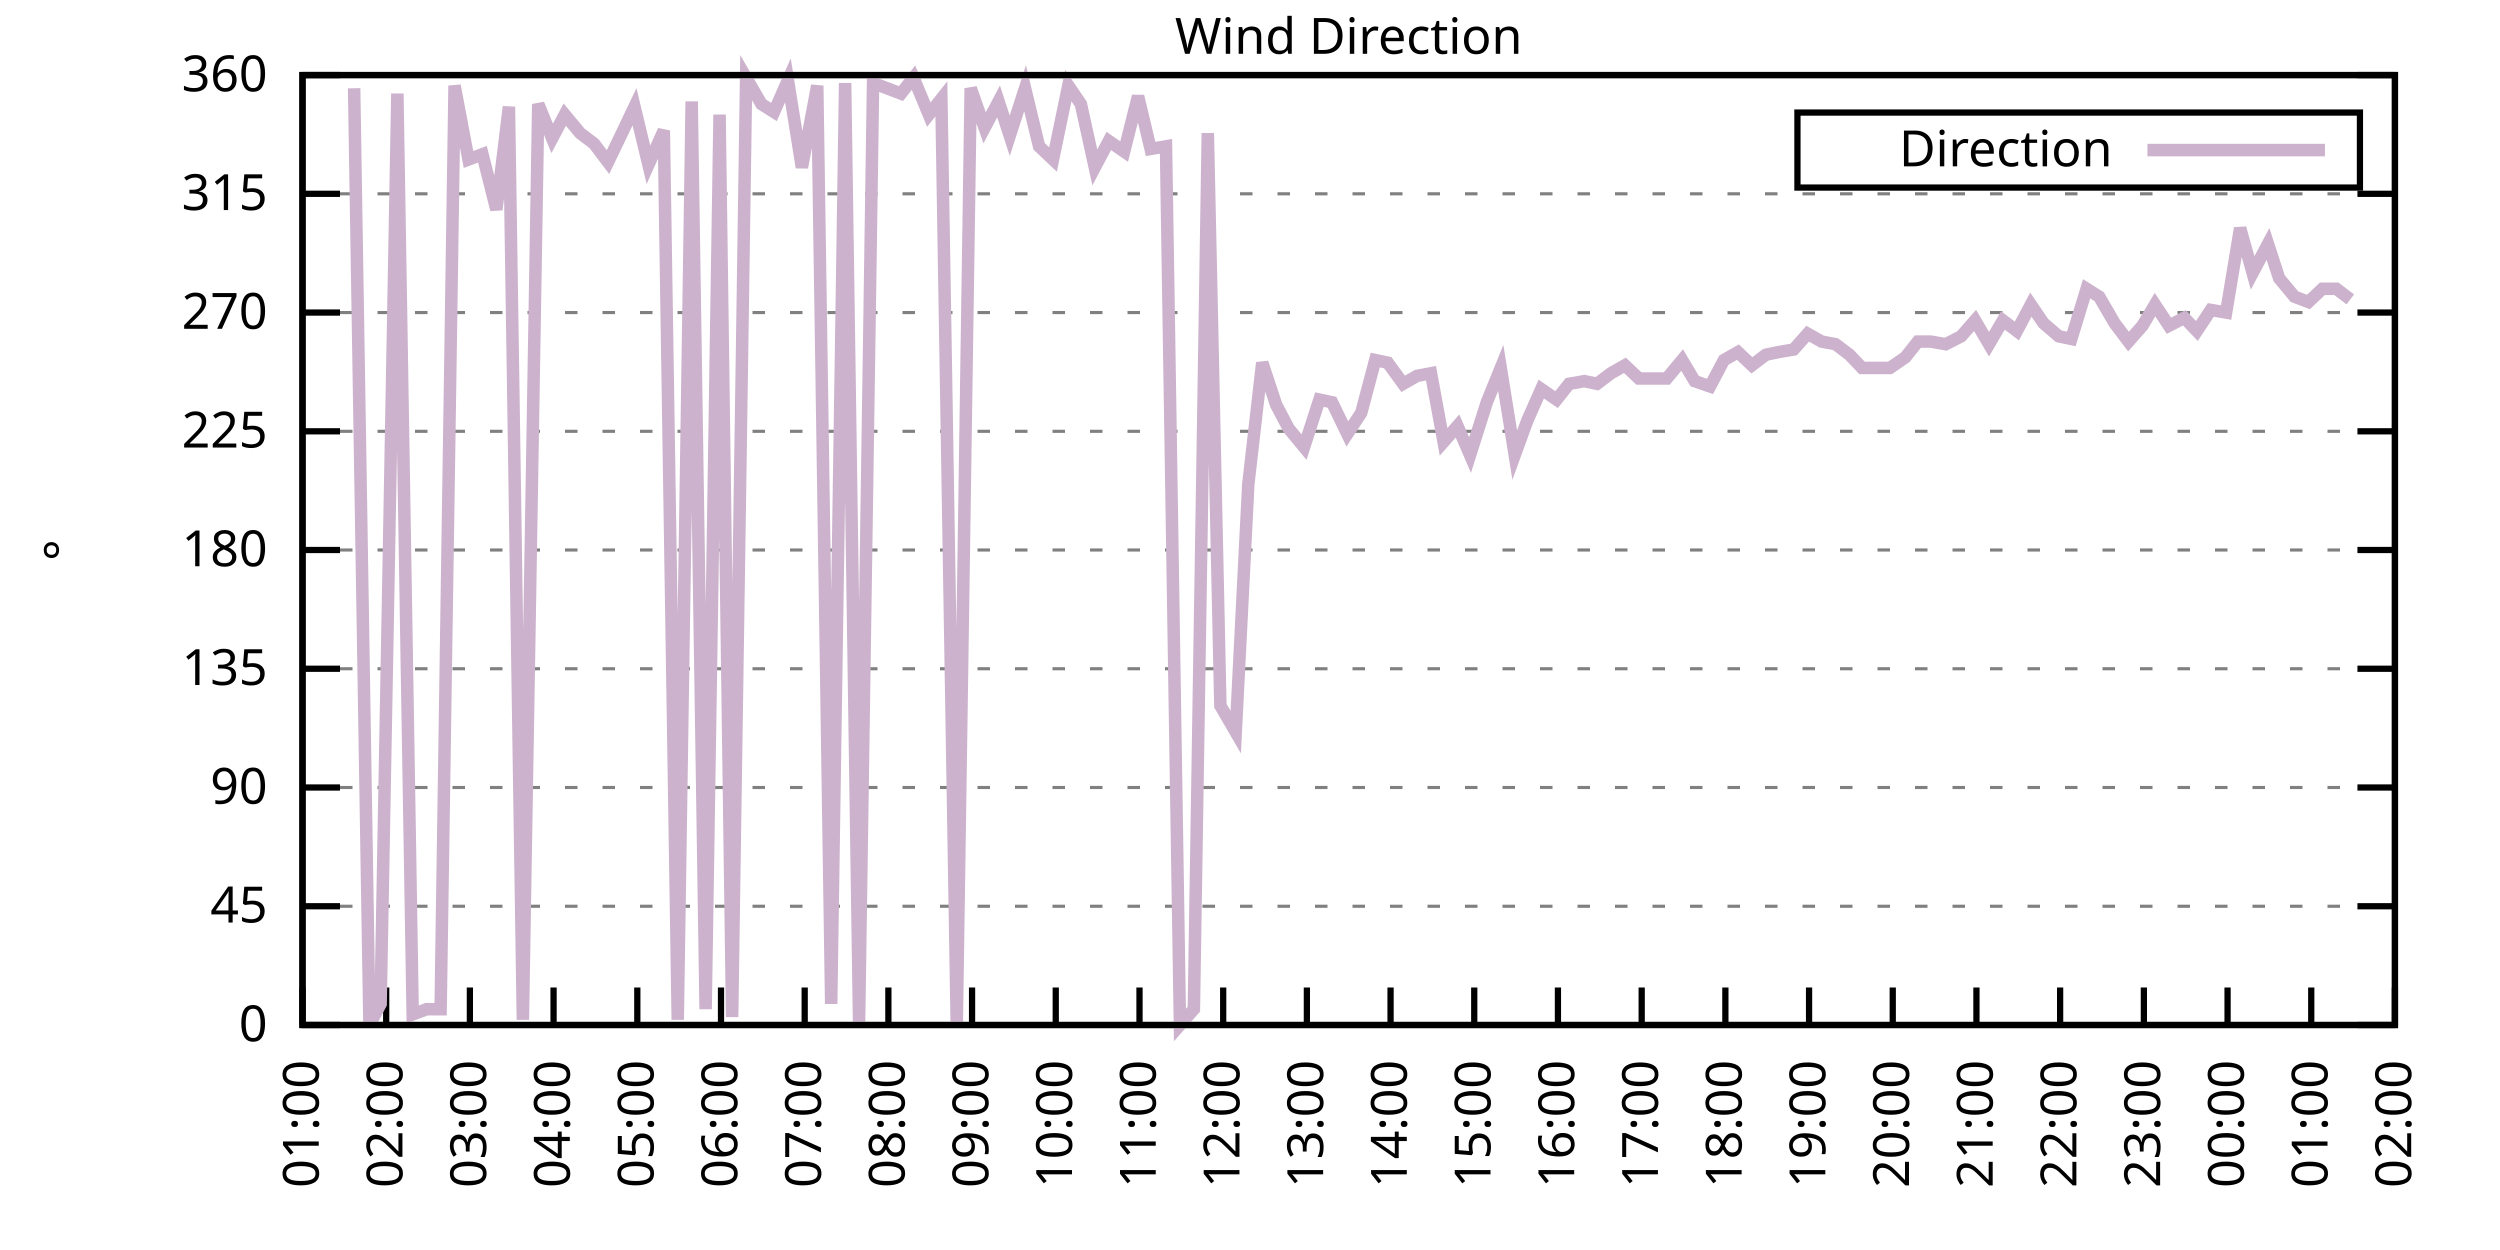
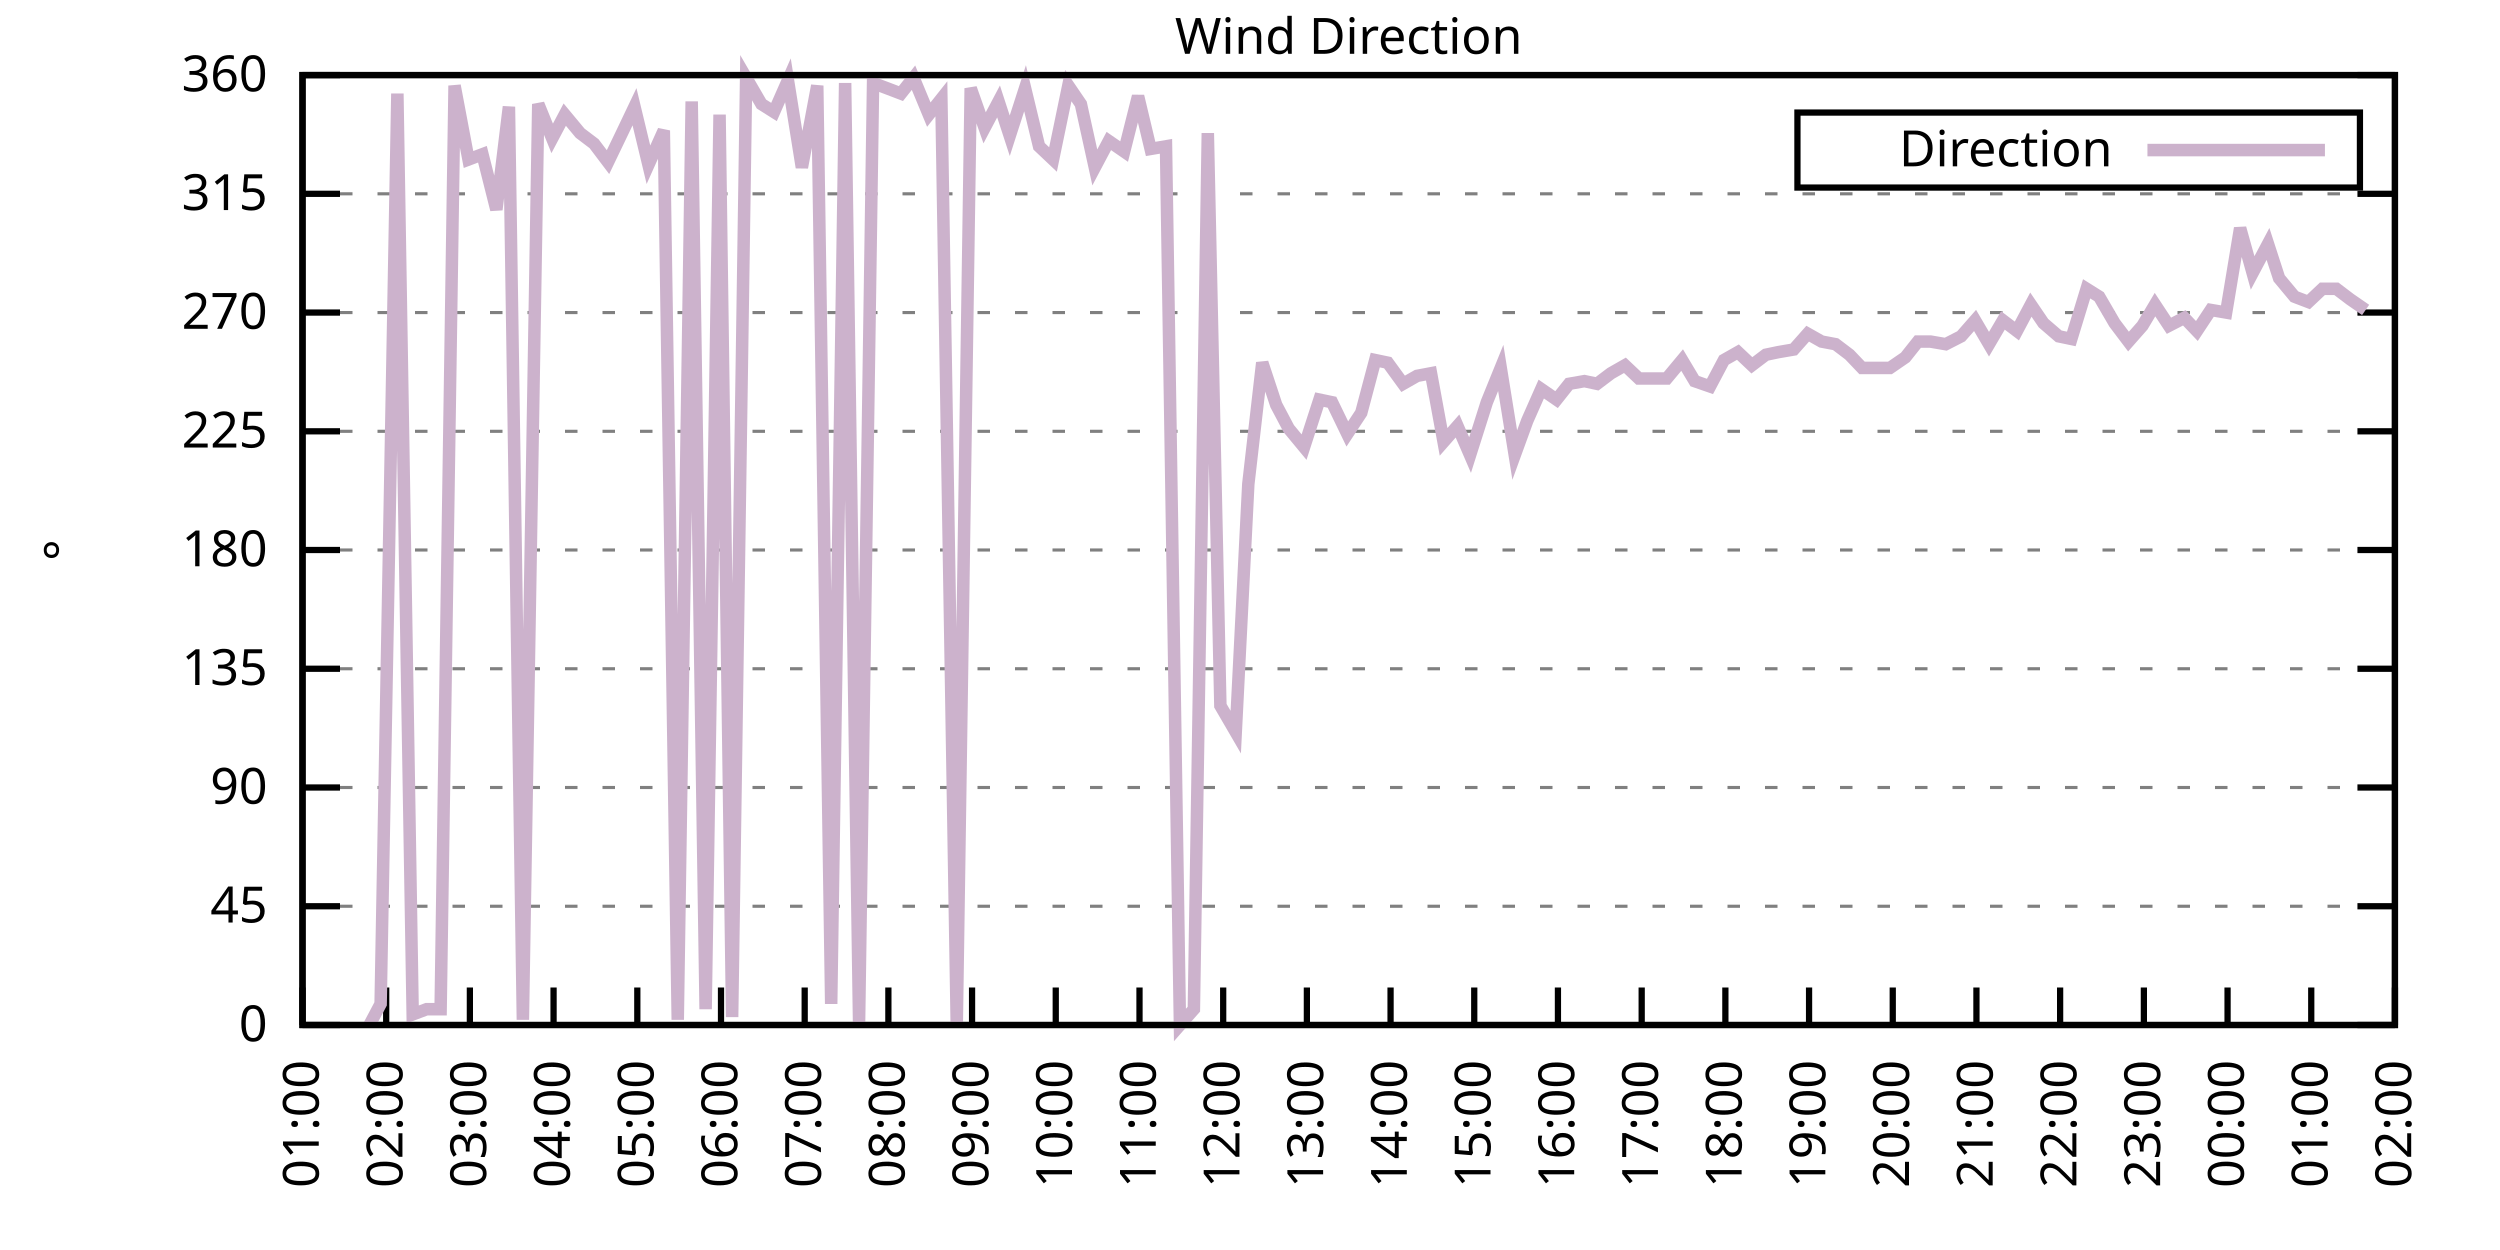
<svg xmlns="http://www.w3.org/2000/svg" xmlns:xlink="http://www.w3.org/1999/xlink" width="400" height="200" viewBox="0 0 400 200">
  <g id="gnuplot_canvas">
    <rect x="0" y="0" width="400" height="200" fill="none" />
    <defs>
      <circle id="gpDot" r="0.5" stroke-width="0.5" stroke="currentColor" />
      <path id="gpPt0" stroke-width="0.333" stroke="currentColor" d="M-1,0 h2 M0,-1 v2" />
      <path id="gpPt1" stroke-width="0.333" stroke="currentColor" d="M-1,-1 L1,1 M1,-1 L-1,1" />
      <path id="gpPt2" stroke-width="0.333" stroke="currentColor" d="M-1,0 L1,0 M0,-1 L0,1 M-1,-1 L1,1 M-1,1 L1,-1" />
      <rect id="gpPt3" stroke-width="0.333" stroke="currentColor" x="-1" y="-1" width="2" height="2" />
      <rect id="gpPt4" stroke-width="0.333" stroke="currentColor" fill="currentColor" x="-1" y="-1" width="2" height="2" />
      <circle id="gpPt5" stroke-width="0.333" stroke="currentColor" cx="0" cy="0" r="1" />
      <use xlink:href="#gpPt5" id="gpPt6" fill="currentColor" stroke="none" />
      <path id="gpPt7" stroke-width="0.333" stroke="currentColor" d="M0,-1.33 L-1.33,0.67 L1.33,0.67 z" />
      <use xlink:href="#gpPt7" id="gpPt8" fill="currentColor" stroke="none" />
      <use xlink:href="#gpPt7" id="gpPt9" stroke="currentColor" transform="rotate(180)" />
      <use xlink:href="#gpPt9" id="gpPt10" fill="currentColor" stroke="none" />
      <use xlink:href="#gpPt3" id="gpPt11" stroke="currentColor" transform="rotate(45)" />
      <use xlink:href="#gpPt11" id="gpPt12" fill="currentColor" stroke="none" />
      <path id="gpPt13" stroke-width="0.333" stroke="currentColor" d="M0,1.330 L1.265,0.411 L0.782,-1.067 L-0.782,-1.076 L-1.265,0.411 z" />
      <use xlink:href="#gpPt13" id="gpPt14" fill="currentColor" stroke="none" />
      <filter id="textbox" filterUnits="objectBoundingBox" x="0" y="0" height="1" width="1">
        <feFlood flood-color="white" flood-opacity="1" result="bgnd" />
        <feComposite in="SourceGraphic" in2="bgnd" operator="atop" />
      </filter>
      <filter id="greybox" filterUnits="objectBoundingBox" x="0" y="0" height="1" width="1">
        <feFlood flood-color="lightgrey" flood-opacity="1" result="grey" />
        <feComposite in="SourceGraphic" in2="grey" operator="atop" />
      </filter>
    </defs>
    <g fill="none" color="white" stroke="currentColor" stroke-width="1.00" stroke-linecap="butt" stroke-linejoin="miter">
</g>
    <g fill="none" color="black" stroke="currentColor" stroke-width="1.00" stroke-linecap="butt" stroke-linejoin="miter">
      <g stroke="none" shape-rendering="crispEdges">
        <polygon fill="rgb(255, 255, 255)" points="48.40,164.00 383.18,164.00 383.18,12.02 48.40,12.02 " />
      </g>
    </g>
    <g fill="none" color="black" stroke="currentColor" stroke-width="1.00" stroke-linecap="butt" stroke-linejoin="miter">
</g>
    <g fill="none" color="black" stroke="black" stroke-width="0.50" stroke-linecap="butt" stroke-linejoin="miter">
</g>
    <g fill="none" color="gray" stroke="currentColor" stroke-width="0.50" stroke-linecap="butt" stroke-linejoin="miter">
      <path stroke="gray" stroke-dasharray="2,4" class="gridline" d="M48.40,164.00 L383.19,164.00  " />
    </g>
    <g fill="none" color="gray" stroke="gray" stroke-width="1.00" stroke-linecap="butt" stroke-linejoin="miter">
</g>
    <g fill="none" color="black" stroke="currentColor" stroke-width="1.00" stroke-linecap="butt" stroke-linejoin="miter">
      <path stroke="black" d="M48.40,164.00 L54.40,164.00 M383.19,164.00 L377.19,164.00  " />
      <g transform="translate(42.80,166.60)" stroke="none" fill="black" font-family="Sans" font-size="8.00" text-anchor="end">
        <text>
          <tspan font-family="Sans"> 0</tspan>
        </text>
      </g>
    </g>
    <g fill="none" color="black" stroke="currentColor" stroke-width="1.00" stroke-linecap="butt" stroke-linejoin="miter">
</g>
    <g fill="none" color="black" stroke="black" stroke-width="0.50" stroke-linecap="butt" stroke-linejoin="miter">
</g>
    <g fill="none" color="gray" stroke="currentColor" stroke-width="0.50" stroke-linecap="butt" stroke-linejoin="miter">
      <path stroke="gray" stroke-dasharray="2,4" class="gridline" d="M48.40,145.00 L383.19,145.00  " />
    </g>
    <g fill="none" color="gray" stroke="gray" stroke-width="1.00" stroke-linecap="butt" stroke-linejoin="miter">
</g>
    <g fill="none" color="black" stroke="currentColor" stroke-width="1.00" stroke-linecap="butt" stroke-linejoin="miter">
      <path stroke="black" d="M48.40,145.00 L54.40,145.00 M383.19,145.00 L377.19,145.00  " />
      <g transform="translate(42.80,147.60)" stroke="none" fill="black" font-family="Sans" font-size="8.00" text-anchor="end">
        <text>
          <tspan font-family="Sans"> 45</tspan>
        </text>
      </g>
    </g>
    <g fill="none" color="black" stroke="currentColor" stroke-width="1.00" stroke-linecap="butt" stroke-linejoin="miter">
</g>
    <g fill="none" color="black" stroke="black" stroke-width="0.50" stroke-linecap="butt" stroke-linejoin="miter">
</g>
    <g fill="none" color="gray" stroke="currentColor" stroke-width="0.50" stroke-linecap="butt" stroke-linejoin="miter">
      <path stroke="gray" stroke-dasharray="2,4" class="gridline" d="M48.40,126.00 L383.19,126.00  " />
    </g>
    <g fill="none" color="gray" stroke="gray" stroke-width="1.00" stroke-linecap="butt" stroke-linejoin="miter">
</g>
    <g fill="none" color="black" stroke="currentColor" stroke-width="1.00" stroke-linecap="butt" stroke-linejoin="miter">
      <path stroke="black" d="M48.40,126.00 L54.40,126.00 M383.19,126.00 L377.19,126.00  " />
      <g transform="translate(42.80,128.60)" stroke="none" fill="black" font-family="Sans" font-size="8.00" text-anchor="end">
        <text>
          <tspan font-family="Sans"> 90</tspan>
        </text>
      </g>
    </g>
    <g fill="none" color="black" stroke="currentColor" stroke-width="1.00" stroke-linecap="butt" stroke-linejoin="miter">
</g>
    <g fill="none" color="black" stroke="black" stroke-width="0.50" stroke-linecap="butt" stroke-linejoin="miter">
</g>
    <g fill="none" color="gray" stroke="currentColor" stroke-width="0.50" stroke-linecap="butt" stroke-linejoin="miter">
      <path stroke="gray" stroke-dasharray="2,4" class="gridline" d="M48.40,107.00 L383.19,107.00  " />
    </g>
    <g fill="none" color="gray" stroke="gray" stroke-width="1.00" stroke-linecap="butt" stroke-linejoin="miter">
</g>
    <g fill="none" color="black" stroke="currentColor" stroke-width="1.00" stroke-linecap="butt" stroke-linejoin="miter">
      <path stroke="black" d="M48.40,107.00 L54.40,107.00 M383.19,107.00 L377.19,107.00  " />
      <g transform="translate(42.80,109.60)" stroke="none" fill="black" font-family="Sans" font-size="8.00" text-anchor="end">
        <text>
          <tspan font-family="Sans"> 135</tspan>
        </text>
      </g>
    </g>
    <g fill="none" color="black" stroke="currentColor" stroke-width="1.00" stroke-linecap="butt" stroke-linejoin="miter">
</g>
    <g fill="none" color="black" stroke="black" stroke-width="0.50" stroke-linecap="butt" stroke-linejoin="miter">
</g>
    <g fill="none" color="gray" stroke="currentColor" stroke-width="0.50" stroke-linecap="butt" stroke-linejoin="miter">
      <path stroke="gray" stroke-dasharray="2,4" class="gridline" d="M48.40,88.00 L383.19,88.00  " />
    </g>
    <g fill="none" color="gray" stroke="gray" stroke-width="1.00" stroke-linecap="butt" stroke-linejoin="miter">
</g>
    <g fill="none" color="black" stroke="currentColor" stroke-width="1.00" stroke-linecap="butt" stroke-linejoin="miter">
      <path stroke="black" d="M48.40,88.00 L54.40,88.00 M383.19,88.00 L377.19,88.00  " />
      <g transform="translate(42.80,90.60)" stroke="none" fill="black" font-family="Sans" font-size="8.00" text-anchor="end">
        <text>
          <tspan font-family="Sans"> 180</tspan>
        </text>
      </g>
    </g>
    <g fill="none" color="black" stroke="currentColor" stroke-width="1.00" stroke-linecap="butt" stroke-linejoin="miter">
</g>
    <g fill="none" color="black" stroke="black" stroke-width="0.50" stroke-linecap="butt" stroke-linejoin="miter">
</g>
    <g fill="none" color="gray" stroke="currentColor" stroke-width="0.50" stroke-linecap="butt" stroke-linejoin="miter">
      <path stroke="gray" stroke-dasharray="2,4" class="gridline" d="M48.40,69.01 L383.19,69.01  " />
    </g>
    <g fill="none" color="gray" stroke="gray" stroke-width="1.00" stroke-linecap="butt" stroke-linejoin="miter">
</g>
    <g fill="none" color="black" stroke="currentColor" stroke-width="1.00" stroke-linecap="butt" stroke-linejoin="miter">
      <path stroke="black" d="M48.40,69.01 L54.40,69.01 M383.19,69.01 L377.19,69.01  " />
      <g transform="translate(42.80,71.61)" stroke="none" fill="black" font-family="Sans" font-size="8.00" text-anchor="end">
        <text>
          <tspan font-family="Sans"> 225</tspan>
        </text>
      </g>
    </g>
    <g fill="none" color="black" stroke="currentColor" stroke-width="1.00" stroke-linecap="butt" stroke-linejoin="miter">
</g>
    <g fill="none" color="black" stroke="black" stroke-width="0.50" stroke-linecap="butt" stroke-linejoin="miter">
</g>
    <g fill="none" color="gray" stroke="currentColor" stroke-width="0.50" stroke-linecap="butt" stroke-linejoin="miter">
      <path stroke="gray" stroke-dasharray="2,4" class="gridline" d="M48.40,50.01 L383.19,50.01  " />
    </g>
    <g fill="none" color="gray" stroke="gray" stroke-width="1.00" stroke-linecap="butt" stroke-linejoin="miter">
</g>
    <g fill="none" color="black" stroke="currentColor" stroke-width="1.00" stroke-linecap="butt" stroke-linejoin="miter">
      <path stroke="black" d="M48.40,50.01 L54.40,50.01 M383.19,50.01 L377.19,50.01  " />
      <g transform="translate(42.80,52.61)" stroke="none" fill="black" font-family="Sans" font-size="8.00" text-anchor="end">
        <text>
          <tspan font-family="Sans"> 270</tspan>
        </text>
      </g>
    </g>
    <g fill="none" color="black" stroke="currentColor" stroke-width="1.00" stroke-linecap="butt" stroke-linejoin="miter">
</g>
    <g fill="none" color="black" stroke="black" stroke-width="0.50" stroke-linecap="butt" stroke-linejoin="miter">
</g>
    <g fill="none" color="gray" stroke="currentColor" stroke-width="0.50" stroke-linecap="butt" stroke-linejoin="miter">
      <path stroke="gray" stroke-dasharray="2,4" class="gridline" d="M48.40,31.01 L383.19,31.01  " />
    </g>
    <g fill="none" color="gray" stroke="gray" stroke-width="1.00" stroke-linecap="butt" stroke-linejoin="miter">
</g>
    <g fill="none" color="black" stroke="currentColor" stroke-width="1.00" stroke-linecap="butt" stroke-linejoin="miter">
      <path stroke="black" d="M48.40,31.01 L54.40,31.01 M383.19,31.01 L377.19,31.01  " />
      <g transform="translate(42.80,33.61)" stroke="none" fill="black" font-family="Sans" font-size="8.00" text-anchor="end">
        <text>
          <tspan font-family="Sans"> 315</tspan>
        </text>
      </g>
    </g>
    <g fill="none" color="black" stroke="currentColor" stroke-width="1.00" stroke-linecap="butt" stroke-linejoin="miter">
</g>
    <g fill="none" color="black" stroke="black" stroke-width="0.50" stroke-linecap="butt" stroke-linejoin="miter">
</g>
    <g fill="none" color="gray" stroke="currentColor" stroke-width="0.50" stroke-linecap="butt" stroke-linejoin="miter">
      <path stroke="gray" stroke-dasharray="2,4" class="gridline" d="M48.40,12.01 L383.19,12.01  " />
    </g>
    <g fill="none" color="gray" stroke="gray" stroke-width="1.00" stroke-linecap="butt" stroke-linejoin="miter">
</g>
    <g fill="none" color="black" stroke="currentColor" stroke-width="1.00" stroke-linecap="butt" stroke-linejoin="miter">
      <path stroke="black" d="M48.40,12.01 L54.40,12.01 M383.19,12.01 L377.19,12.01  " />
      <g transform="translate(42.80,14.61)" stroke="none" fill="black" font-family="Sans" font-size="8.00" text-anchor="end">
        <text>
          <tspan font-family="Sans"> 360</tspan>
        </text>
      </g>
    </g>
    <g fill="none" color="black" stroke="currentColor" stroke-width="1.00" stroke-linecap="butt" stroke-linejoin="miter">
      <path stroke="black" d="M48.40,164.00 L48.40,158.00  " />
      <g transform="translate(51.00,169.60) rotate(270.00)" stroke="none" fill="black" font-family="Sans" font-size="8.00" text-anchor="end">
        <text>
          <tspan font-family="Sans">01:00</tspan>
        </text>
      </g>
    </g>
    <g fill="none" color="black" stroke="currentColor" stroke-width="1.00" stroke-linecap="butt" stroke-linejoin="miter">
      <path stroke="black" d="M61.79,164.00 L61.79,158.00  " />
      <g transform="translate(64.39,169.60) rotate(270.00)" stroke="none" fill="black" font-family="Sans" font-size="8.00" text-anchor="end">
        <text>
          <tspan font-family="Sans">02:00</tspan>
        </text>
      </g>
    </g>
    <g fill="none" color="black" stroke="currentColor" stroke-width="1.00" stroke-linecap="butt" stroke-linejoin="miter">
      <path stroke="black" d="M75.18,164.00 L75.18,158.00  " />
      <g transform="translate(77.78,169.60) rotate(270.00)" stroke="none" fill="black" font-family="Sans" font-size="8.00" text-anchor="end">
        <text>
          <tspan font-family="Sans">03:00</tspan>
        </text>
      </g>
    </g>
    <g fill="none" color="black" stroke="currentColor" stroke-width="1.00" stroke-linecap="butt" stroke-linejoin="miter">
      <path stroke="black" d="M88.57,164.00 L88.57,158.00  " />
      <g transform="translate(91.17,169.60) rotate(270.00)" stroke="none" fill="black" font-family="Sans" font-size="8.00" text-anchor="end">
        <text>
          <tspan font-family="Sans">04:00</tspan>
        </text>
      </g>
    </g>
    <g fill="none" color="black" stroke="currentColor" stroke-width="1.00" stroke-linecap="butt" stroke-linejoin="miter">
      <path stroke="black" d="M101.97,164.00 L101.97,158.00  " />
      <g transform="translate(104.57,169.60) rotate(270.00)" stroke="none" fill="black" font-family="Sans" font-size="8.00" text-anchor="end">
        <text>
          <tspan font-family="Sans">05:00</tspan>
        </text>
      </g>
    </g>
    <g fill="none" color="black" stroke="currentColor" stroke-width="1.00" stroke-linecap="butt" stroke-linejoin="miter">
      <path stroke="black" d="M115.36,164.00 L115.36,158.00  " />
      <g transform="translate(117.96,169.60) rotate(270.00)" stroke="none" fill="black" font-family="Sans" font-size="8.00" text-anchor="end">
        <text>
          <tspan font-family="Sans">06:00</tspan>
        </text>
      </g>
    </g>
    <g fill="none" color="black" stroke="currentColor" stroke-width="1.00" stroke-linecap="butt" stroke-linejoin="miter">
      <path stroke="black" d="M128.75,164.00 L128.75,158.00  " />
      <g transform="translate(131.35,169.60) rotate(270.00)" stroke="none" fill="black" font-family="Sans" font-size="8.00" text-anchor="end">
        <text>
          <tspan font-family="Sans">07:00</tspan>
        </text>
      </g>
    </g>
    <g fill="none" color="black" stroke="currentColor" stroke-width="1.00" stroke-linecap="butt" stroke-linejoin="miter">
      <path stroke="black" d="M142.14,164.00 L142.14,158.00  " />
      <g transform="translate(144.74,169.60) rotate(270.00)" stroke="none" fill="black" font-family="Sans" font-size="8.00" text-anchor="end">
        <text>
          <tspan font-family="Sans">08:00</tspan>
        </text>
      </g>
    </g>
    <g fill="none" color="black" stroke="currentColor" stroke-width="1.00" stroke-linecap="butt" stroke-linejoin="miter">
      <path stroke="black" d="M155.53,164.00 L155.53,158.00  " />
      <g transform="translate(158.13,169.60) rotate(270.00)" stroke="none" fill="black" font-family="Sans" font-size="8.00" text-anchor="end">
        <text>
          <tspan font-family="Sans">09:00</tspan>
        </text>
      </g>
    </g>
    <g fill="none" color="black" stroke="currentColor" stroke-width="1.00" stroke-linecap="butt" stroke-linejoin="miter">
      <path stroke="black" d="M168.92,164.00 L168.92,158.00  " />
      <g transform="translate(171.52,169.60) rotate(270.00)" stroke="none" fill="black" font-family="Sans" font-size="8.00" text-anchor="end">
        <text>
          <tspan font-family="Sans">10:00</tspan>
        </text>
      </g>
    </g>
    <g fill="none" color="black" stroke="currentColor" stroke-width="1.00" stroke-linecap="butt" stroke-linejoin="miter">
      <path stroke="black" d="M182.32,164.00 L182.32,158.00  " />
      <g transform="translate(184.92,169.60) rotate(270.00)" stroke="none" fill="black" font-family="Sans" font-size="8.00" text-anchor="end">
        <text>
          <tspan font-family="Sans">11:00</tspan>
        </text>
      </g>
    </g>
    <g fill="none" color="black" stroke="currentColor" stroke-width="1.00" stroke-linecap="butt" stroke-linejoin="miter">
      <path stroke="black" d="M195.71,164.00 L195.71,158.00  " />
      <g transform="translate(198.31,169.60) rotate(270.00)" stroke="none" fill="black" font-family="Sans" font-size="8.00" text-anchor="end">
        <text>
          <tspan font-family="Sans">12:00</tspan>
        </text>
      </g>
    </g>
    <g fill="none" color="black" stroke="currentColor" stroke-width="1.00" stroke-linecap="butt" stroke-linejoin="miter">
      <path stroke="black" d="M209.10,164.00 L209.10,158.00  " />
      <g transform="translate(211.70,169.60) rotate(270.00)" stroke="none" fill="black" font-family="Sans" font-size="8.00" text-anchor="end">
        <text>
          <tspan font-family="Sans">13:00</tspan>
        </text>
      </g>
    </g>
    <g fill="none" color="black" stroke="currentColor" stroke-width="1.00" stroke-linecap="butt" stroke-linejoin="miter">
      <path stroke="black" d="M222.49,164.00 L222.49,158.00  " />
      <g transform="translate(225.09,169.60) rotate(270.00)" stroke="none" fill="black" font-family="Sans" font-size="8.00" text-anchor="end">
        <text>
          <tspan font-family="Sans">14:00</tspan>
        </text>
      </g>
    </g>
    <g fill="none" color="black" stroke="currentColor" stroke-width="1.00" stroke-linecap="butt" stroke-linejoin="miter">
      <path stroke="black" d="M235.88,164.00 L235.88,158.00  " />
      <g transform="translate(238.48,169.60) rotate(270.00)" stroke="none" fill="black" font-family="Sans" font-size="8.00" text-anchor="end">
        <text>
          <tspan font-family="Sans">15:00</tspan>
        </text>
      </g>
    </g>
    <g fill="none" color="black" stroke="currentColor" stroke-width="1.00" stroke-linecap="butt" stroke-linejoin="miter">
      <path stroke="black" d="M249.27,164.00 L249.27,158.00  " />
      <g transform="translate(251.87,169.60) rotate(270.00)" stroke="none" fill="black" font-family="Sans" font-size="8.00" text-anchor="end">
        <text>
          <tspan font-family="Sans">16:00</tspan>
        </text>
      </g>
    </g>
    <g fill="none" color="black" stroke="currentColor" stroke-width="1.00" stroke-linecap="butt" stroke-linejoin="miter">
      <path stroke="black" d="M262.67,164.00 L262.67,158.00  " />
      <g transform="translate(265.27,169.60) rotate(270.00)" stroke="none" fill="black" font-family="Sans" font-size="8.00" text-anchor="end">
        <text>
          <tspan font-family="Sans">17:00</tspan>
        </text>
      </g>
    </g>
    <g fill="none" color="black" stroke="currentColor" stroke-width="1.00" stroke-linecap="butt" stroke-linejoin="miter">
      <path stroke="black" d="M276.06,164.00 L276.06,158.00  " />
      <g transform="translate(278.66,169.60) rotate(270.00)" stroke="none" fill="black" font-family="Sans" font-size="8.00" text-anchor="end">
        <text>
          <tspan font-family="Sans">18:00</tspan>
        </text>
      </g>
    </g>
    <g fill="none" color="black" stroke="currentColor" stroke-width="1.00" stroke-linecap="butt" stroke-linejoin="miter">
      <path stroke="black" d="M289.45,164.00 L289.45,158.00  " />
      <g transform="translate(292.05,169.60) rotate(270.00)" stroke="none" fill="black" font-family="Sans" font-size="8.00" text-anchor="end">
        <text>
          <tspan font-family="Sans">19:00</tspan>
        </text>
      </g>
    </g>
    <g fill="none" color="black" stroke="currentColor" stroke-width="1.00" stroke-linecap="butt" stroke-linejoin="miter">
      <path stroke="black" d="M302.84,164.00 L302.84,158.00  " />
      <g transform="translate(305.44,169.60) rotate(270.00)" stroke="none" fill="black" font-family="Sans" font-size="8.00" text-anchor="end">
        <text>
          <tspan font-family="Sans">20:00</tspan>
        </text>
      </g>
    </g>
    <g fill="none" color="black" stroke="currentColor" stroke-width="1.00" stroke-linecap="butt" stroke-linejoin="miter">
      <path stroke="black" d="M316.23,164.00 L316.23,158.00  " />
      <g transform="translate(318.83,169.60) rotate(270.00)" stroke="none" fill="black" font-family="Sans" font-size="8.00" text-anchor="end">
        <text>
          <tspan font-family="Sans">21:00</tspan>
        </text>
      </g>
    </g>
    <g fill="none" color="black" stroke="currentColor" stroke-width="1.00" stroke-linecap="butt" stroke-linejoin="miter">
      <path stroke="black" d="M329.62,164.00 L329.62,158.00  " />
      <g transform="translate(332.22,169.60) rotate(270.00)" stroke="none" fill="black" font-family="Sans" font-size="8.00" text-anchor="end">
        <text>
          <tspan font-family="Sans">22:00</tspan>
        </text>
      </g>
    </g>
    <g fill="none" color="black" stroke="currentColor" stroke-width="1.00" stroke-linecap="butt" stroke-linejoin="miter">
      <path stroke="black" d="M343.02,164.00 L343.02,158.00  " />
      <g transform="translate(345.62,169.60) rotate(270.00)" stroke="none" fill="black" font-family="Sans" font-size="8.00" text-anchor="end">
        <text>
          <tspan font-family="Sans">23:00</tspan>
        </text>
      </g>
    </g>
    <g fill="none" color="black" stroke="currentColor" stroke-width="1.00" stroke-linecap="butt" stroke-linejoin="miter">
      <path stroke="black" d="M356.41,164.00 L356.41,158.00  " />
      <g transform="translate(359.01,169.60) rotate(270.00)" stroke="none" fill="black" font-family="Sans" font-size="8.00" text-anchor="end">
        <text>
          <tspan font-family="Sans">00:00</tspan>
        </text>
      </g>
    </g>
    <g fill="none" color="black" stroke="currentColor" stroke-width="1.00" stroke-linecap="butt" stroke-linejoin="miter">
      <path stroke="black" d="M369.80,164.00 L369.80,158.00  " />
      <g transform="translate(372.40,169.60) rotate(270.00)" stroke="none" fill="black" font-family="Sans" font-size="8.00" text-anchor="end">
        <text>
          <tspan font-family="Sans">01:00</tspan>
        </text>
      </g>
    </g>
    <g fill="none" color="black" stroke="currentColor" stroke-width="1.00" stroke-linecap="butt" stroke-linejoin="miter">
      <path stroke="black" d="M383.19,164.00 L383.19,158.00  " />
      <g transform="translate(385.79,169.60) rotate(270.00)" stroke="none" fill="black" font-family="Sans" font-size="8.00" text-anchor="end">
        <text>
          <tspan font-family="Sans">02:00</tspan>
        </text>
      </g>
    </g>
    <g fill="none" color="black" stroke="currentColor" stroke-width="1.00" stroke-linecap="butt" stroke-linejoin="miter">
</g>
    <g fill="none" color="black" stroke="currentColor" stroke-width="1.00" stroke-linecap="butt" stroke-linejoin="miter">
      <path stroke="black" d="M48.40,12.01 L48.40,164.00 L383.19,164.00 L383.19,12.01 L48.40,12.01 Z  " />
    </g>
    <g fill="none" color="black" stroke="currentColor" stroke-width="1.00" stroke-linecap="butt" stroke-linejoin="miter">
</g>
    <g fill="none" color="black" stroke="currentColor" stroke-width="1.00" stroke-linecap="butt" stroke-linejoin="miter">
      <path stroke="black" d="M287.59,30.01 L287.59,18.01 L377.59,18.01 L377.59,30.01 L287.59,30.01 Z  " />
    </g>
    <g id="Wind_direction_plot_1">
      <g fill="none" color="white" stroke="black" stroke-width="2.00" stroke-linecap="butt" stroke-linejoin="miter">
</g>
      <g fill="none" color="black" stroke="currentColor" stroke-width="2.00" stroke-linecap="butt" stroke-linejoin="miter">
        <g transform="translate(337.99,26.61)" stroke="none" fill="black" font-family="Sans" font-size="8.00" text-anchor="end">
          <text>
            <tspan font-family="Sans">Direction</tspan>
          </text>
        </g>
      </g>
      <g fill="none" color="black" stroke="currentColor" stroke-width="2.00" stroke-linecap="butt" stroke-linejoin="miter">
-         <path stroke="rgb(204, 178, 204)" d="M343.59,24.01 L371.99,24.01 M56.66,14.12 L59.11,164.00 L60.90,160.62 L63.58,14.97 L66.03,162.31 L68.26,161.47   L70.50,161.47 L72.73,13.70 L74.96,25.52 L77.19,24.68 L79.42,33.54 L81.43,17.08 L83.66,163.16 L86.12,16.65   L88.35,22.14 L90.36,18.34 L92.82,21.30 L95.05,22.99 L97.28,25.94 L99.51,21.30 L101.52,17.08 L103.75,26.36   L106.21,20.88 L108.44,163.16 L110.67,16.23 L112.90,161.47 L115.13,18.34 L117.14,162.73 L119.38,12.43 L121.83,16.65   L123.84,17.92 L126.07,12.85 L128.30,26.79 L130.76,13.70 L132.99,160.62 L135.22,13.28 L137.45,163.58 L139.69,13.28   L141.92,14.12 L144.15,14.97 L146.16,12.43 L148.61,18.34 L150.62,15.81 L153.08,164.00 L155.31,14.12 L157.54,20.45   L159.77,16.23 L161.56,21.72 L164.01,14.12 L166.25,23.41 L168.48,25.52 L170.93,13.70 L172.94,16.65 L175.17,26.79   L177.41,22.56 L179.86,24.25 L182.09,15.39 L184.10,23.83 L186.56,23.41 L188.79,164.00 L191.02,161.47 L193.25,21.30   L195.26,112.91 L197.72,117.14 L199.73,77.45 L201.96,58.03 L204.19,64.78 L206.20,68.58 L208.65,71.54 L211.11,63.94   L213.12,64.36 L215.57,69.43 L217.80,66.05 L220.04,57.61 L222.04,58.03 L224.50,61.41 L226.73,60.14 L228.96,59.72   L230.97,70.70 L233.20,68.16 L235.21,72.81 L237.89,64.36 L240.12,58.87 L242.36,72.81 L244.36,67.32 L246.60,62.25   L249.05,63.94 L251.06,61.41 L253.51,60.98 L255.52,61.41 L257.76,59.72 L259.99,58.45 L262.22,60.56 L264.67,60.56   L266.68,60.56 L269.14,57.61 L271.15,60.98 L273.60,61.83 L275.83,57.61 L278.07,56.34 L280.30,58.45 L282.53,56.76   L284.54,56.34 L286.99,55.92 L289.23,53.39 L291.46,54.65 L293.69,55.07 L295.92,56.76 L297.93,58.87 L300.39,58.87   L302.39,58.87 L304.85,57.18 L306.86,54.65 L308.87,54.65 L311.32,55.07 L313.78,53.81 L316.01,51.27 L318.24,55.07   L320.47,51.27 L322.70,52.96 L324.94,48.74 L326.95,51.70 L329.40,53.81 L331.41,54.23 L333.86,46.21 L335.87,47.47   L338.33,51.70 L340.56,54.65 L342.79,52.12 L344.80,48.74 L347.03,52.12 L349.49,50.85 L351.50,52.96 L353.73,49.59   L356.18,50.01 L358.42,36.50 L360.42,43.67 L362.88,39.03 L364.66,44.52 L367.12,47.47 L369.35,48.32 L371.58,46.21   L373.82,46.21 L376.05,47.90  " />
+         <path stroke="rgb(204, 178, 204)" d="M343.59,24.01 L371.99,24.01 M59.11,164.00 L60.90,160.62 L63.58,14.97 L66.03,162.31 L68.26,161.47 L70.50,161.47   L72.73,13.70 L74.96,25.52 L77.19,24.68 L79.42,33.54 L81.43,17.08 L83.66,163.16 L86.12,16.65 L88.35,22.14   L90.36,18.34 L92.82,21.30 L95.05,22.99 L97.28,25.94 L99.51,21.30 L101.52,17.08 L103.75,26.36 L106.21,20.88   L108.44,163.16 L110.67,16.23 L112.90,161.47 L115.13,18.34 L117.14,162.73 L119.38,12.43 L121.83,16.65 L123.84,17.92   L126.07,12.85 L128.30,26.79 L130.76,13.70 L132.99,160.62 L135.22,13.28 L137.45,163.58 L139.69,13.28 L141.92,14.12   L144.15,14.97 L146.16,12.43 L148.61,18.34 L150.62,15.81 L153.08,164.00 L155.31,14.12 L157.54,20.45 L159.77,16.23   L161.56,21.72 L164.01,14.12 L166.25,23.41 L168.48,25.52 L170.93,13.70 L172.94,16.65 L175.17,26.79 L177.41,22.56   L179.86,24.25 L182.09,15.39 L184.10,23.83 L186.56,23.41 L188.79,164.00 L191.02,161.47 L193.25,21.30 L195.26,112.91   L197.72,117.14 L199.73,77.45 L201.96,58.03 L204.19,64.78 L206.20,68.58 L208.65,71.54 L211.11,63.94 L213.12,64.36   L215.57,69.43 L217.80,66.05 L220.04,57.61 L222.04,58.03 L224.50,61.41 L226.73,60.14 L228.96,59.72 L230.97,70.70   L233.20,68.16 L235.21,72.81 L237.89,64.36 L240.12,58.87 L242.36,72.81 L244.36,67.32 L246.60,62.25 L249.05,63.94   L251.06,61.41 L253.51,60.98 L255.52,61.41 L257.76,59.72 L259.99,58.45 L262.22,60.56 L264.67,60.56 L266.68,60.56   L269.14,57.61 L271.15,60.98 L273.60,61.83 L275.83,57.61 L278.07,56.34 L280.30,58.45 L282.53,56.76 L284.54,56.34   L286.99,55.92 L289.23,53.39 L291.46,54.65 L293.69,55.07 L295.92,56.76 L297.93,58.87 L300.39,58.87 L302.39,58.87   L304.85,57.18 L306.86,54.65 L308.87,54.65 L311.32,55.07 L313.78,53.81 L316.01,51.27 L318.24,55.07 L320.47,51.27   L322.70,52.96 L324.94,48.74 L326.95,51.70 L329.40,53.81 L331.41,54.23 L333.86,46.21 L335.87,47.47 L338.33,51.70   L340.56,54.65 L342.79,52.12 L344.80,48.74 L347.03,52.12 L349.49,50.85 L351.50,52.96 L353.73,49.59 L356.18,50.01   L358.42,36.50 L360.42,43.67 L362.88,39.03 L364.66,44.52 L367.12,47.47 L369.35,48.32 L371.58,46.21 L373.82,46.21   L376.05,47.90 L378.50,49.59  " />
      </g>
    </g>
    <g fill="none" color="black" stroke="currentColor" stroke-width="2.00" stroke-linecap="butt" stroke-linejoin="miter">
</g>
    <g fill="none" color="black" stroke="black" stroke-width="1.00" stroke-linecap="butt" stroke-linejoin="miter">
</g>
    <g fill="none" color="black" stroke="currentColor" stroke-width="1.00" stroke-linecap="butt" stroke-linejoin="miter">
      <path stroke="black" d="M48.40,12.01 L48.40,164.00 L383.19,164.00 L383.19,12.01 L48.40,12.01 Z  " />
      <g transform="translate(12.80,88.01) rotate(270.00)" stroke="none" fill="black" font-family="Sans" font-size="8.00" text-anchor="middle">
        <text>
          <tspan font-family="Sans">°</tspan>
        </text>
      </g>
    </g>
    <g fill="none" color="black" stroke="currentColor" stroke-width="1.00" stroke-linecap="butt" stroke-linejoin="miter">
</g>
    <g fill="none" color="black" stroke="currentColor" stroke-width="1.00" stroke-linecap="butt" stroke-linejoin="miter">
      <g transform="translate(215.79,8.61)" stroke="none" fill="black" font-family="Sans" font-size="8.00" text-anchor="middle">
        <text>
          <tspan font-family="Sans">Wind Direction</tspan>
        </text>
      </g>
    </g>
    <g fill="none" color="black" stroke="currentColor" stroke-width="1.00" stroke-linecap="butt" stroke-linejoin="miter">
</g>
  </g>
</svg>
